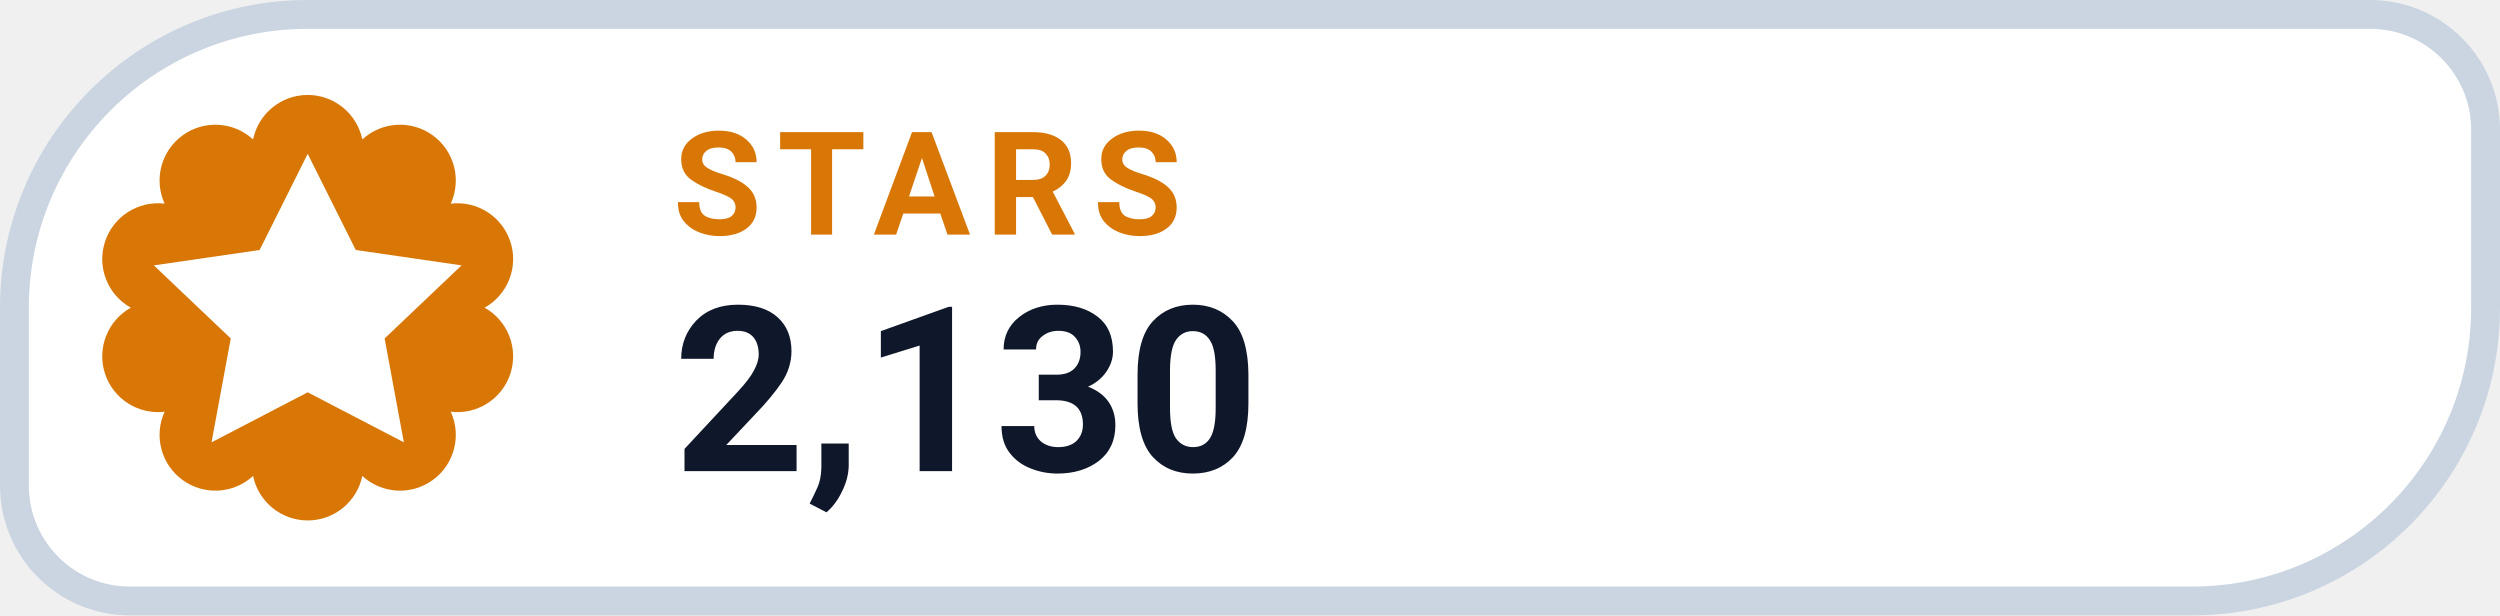
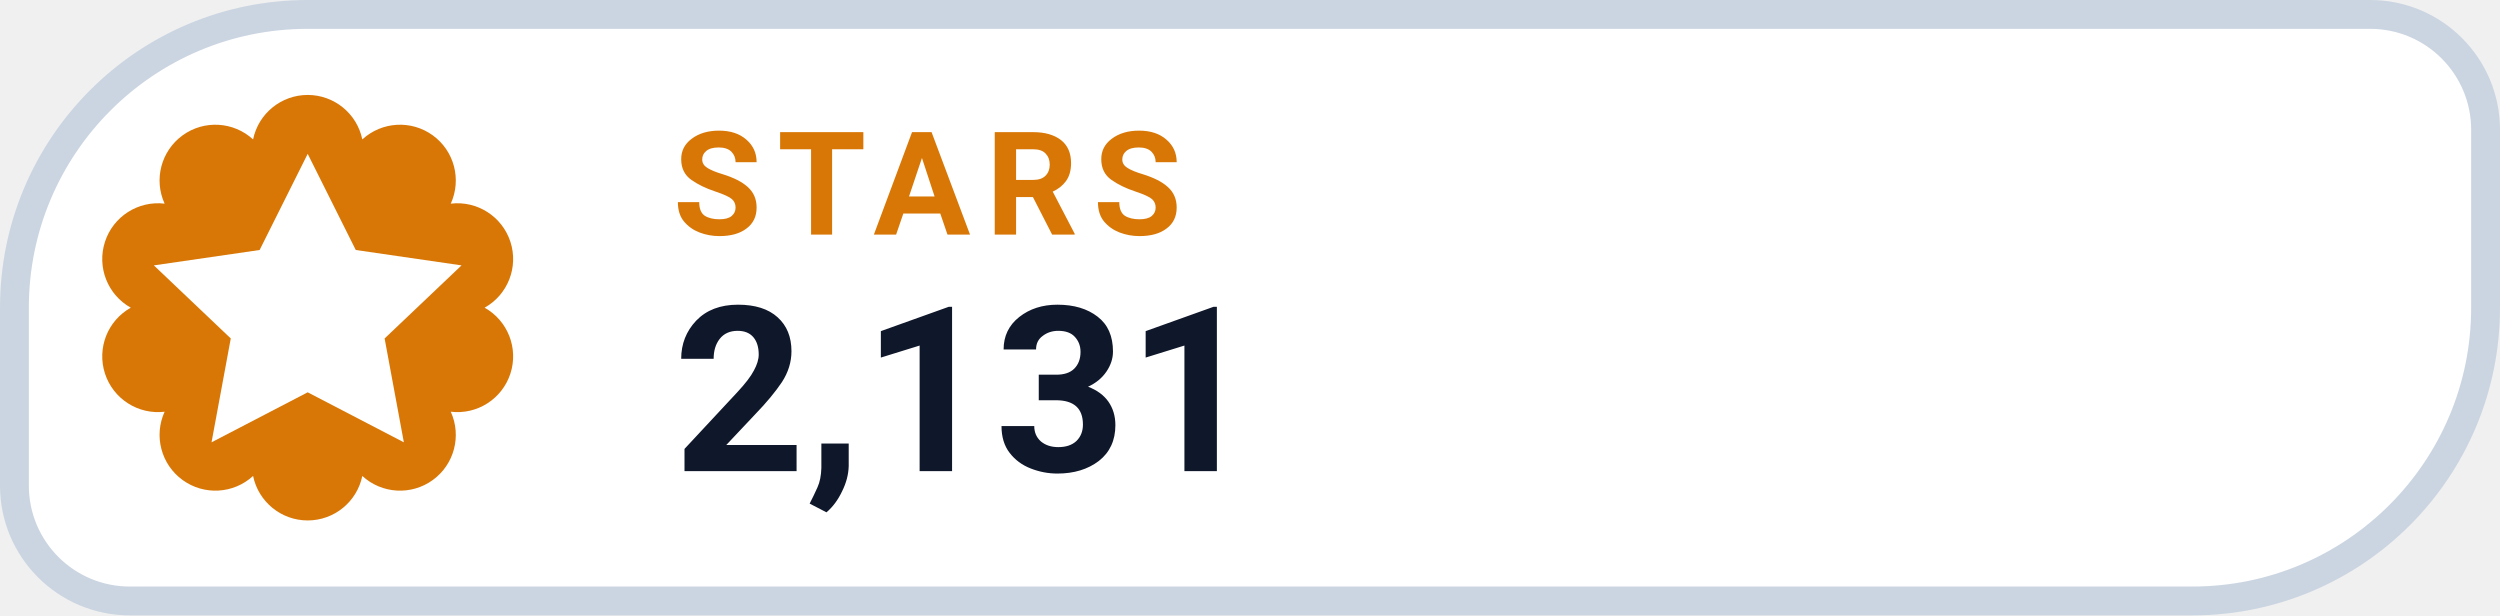
- <svg xmlns="http://www.w3.org/2000/svg" width="130" height="32" viewBox="0 0 130 32" role="img" aria-label="STARS 2,130">
+ <svg xmlns="http://www.w3.org/2000/svg" width="130" height="32" viewBox="0 0 130 32" role="img" aria-label="STARS 2,131">
  <path d="M 16.00 0.75 H 123.25 A 6.00 6.00 0 0 1 129.25 6.75 V 16.00 A 15.25 15.25 0 0 1 114.00 31.25 H 6.75 A 6.00 6.00 0 0 1 0.75 25.25 V 16.00 A 15.25 15.25 0 0 1 16.00 0.75 Z" fill="#FFFFFF" stroke="#CBD5E1" stroke-width="1.5" />
  <path d="M 13.16 7.25 A 2.90 2.90 0 0 1 18.84 7.25 A 2.90 2.90 0 0 1 23.44 10.59 A 2.90 2.90 0 0 1 25.20 16.00 A 2.90 2.90 0 0 1 23.44 21.41 A 2.90 2.90 0 0 1 18.84 24.75 A 2.90 2.90 0 0 1 13.16 24.75 A 2.90 2.90 0 0 1 8.56 21.41 A 2.90 2.90 0 0 1 6.80 16.00 A 2.90 2.90 0 0 1 8.56 10.59 A 2.90 2.90 0 0 1 13.16 7.25 Z" fill="#D97706" />
  <g transform="translate(16 16)" style="color:#FFFFFF;">
    <path d="M0 -8 l2.5 5 5.5 .8 -4 3.8 1 5.4 -5 -2.6 -5 2.6 1 -5.4 -4 -3.8 5.5 -.8 Z" fill="currentColor" />
  </g>
  <text x="35" y="12.2" fill="#D97706" font-family="-apple-system,BlinkMacSystemFont,'Segoe UI',Roboto,Helvetica,Arial,sans-serif" font-size="7.5" font-weight="700" letter-spacing=".8">STARS</text>
-   <text x="35" y="24.5" fill="#0F172A" font-family="-apple-system,BlinkMacSystemFont,'Segoe UI',Roboto,Helvetica,Arial,sans-serif" font-size="12" font-weight="750">2,130</text>
+   <text x="35" y="24.5" fill="#0F172A" font-family="-apple-system,BlinkMacSystemFont,'Segoe UI',Roboto,Helvetica,Arial,sans-serif" font-size="12" font-weight="750">2,131</text>
</svg>
